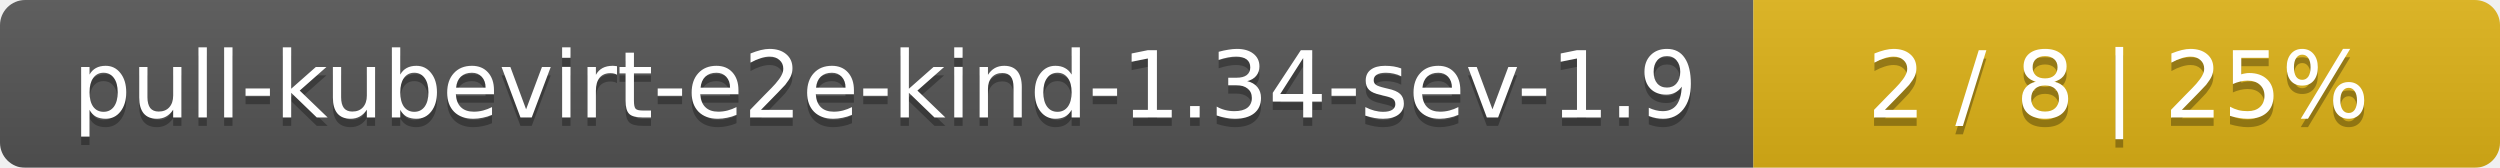
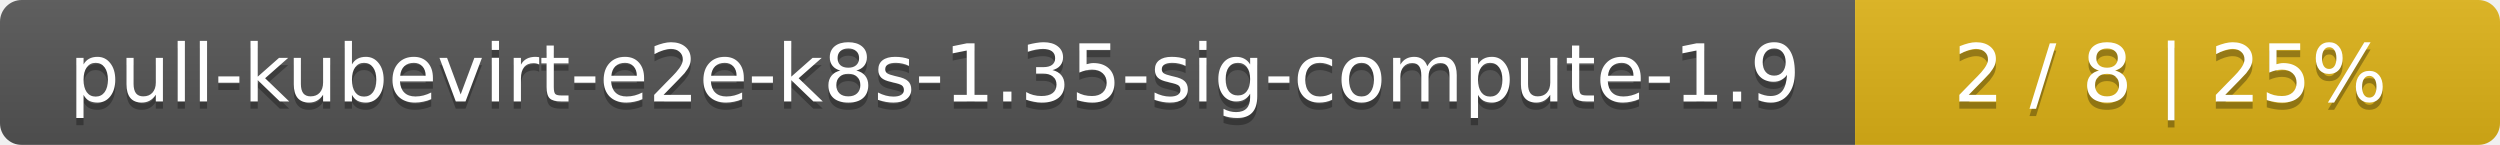
- <svg xmlns="http://www.w3.org/2000/svg" width="298" height="20">
+ <svg xmlns="http://www.w3.org/2000/svg" width="345" height="20">
  <linearGradient id="smooth" x2="0" y2="100%">
    <stop offset="0" stop-color="#bbb" stop-opacity=".1" />
    <stop offset="1" stop-opacity=".1" />
  </linearGradient>
  <mask id="round">
-     <rect width="298" height="20" rx="3" fill="#fff" />
+     <rect width="345" height="20" rx="3" fill="#fff" />
  </mask>
  <g mask="url(#round)">
-     <rect width="209" height="20" fill="#555" />
-     <rect x="209" width="89" height="20" fill="#dfb317" />
-     <rect width="298" height="20" fill="url(#smooth)" />
+     <rect width="256" height="20" fill="#555" />
+     <rect x="256" width="89" height="20" fill="#dfb317" />
+     <rect width="345" height="20" fill="url(#smooth)" />
  </g>
  <g fill="#fff" text-anchor="middle" font-family="DejaVu Sans,Verdana,Geneva,sans-serif" font-size="11">
-     <text x="105.5" y="15" fill="#010101" fill-opacity=".3">pull-kubevirt-e2e-kind-1.34-sev-1.9</text>
-     <text x="105.5" y="14">pull-kubevirt-e2e-kind-1.34-sev-1.9</text>
-     <text x="252.5" y="15" fill="#010101" fill-opacity=".3">2 / 8    |    25%</text>
-     <text x="252.5" y="14">2 / 8    |    25%</text>
+     <text x="129" y="15" fill="#010101" fill-opacity=".3">pull-kubevirt-e2e-k8s-1.35-sig-compute-1.9</text>
+     <text x="129" y="14">pull-kubevirt-e2e-k8s-1.35-sig-compute-1.9</text>
+     <text x="299.5" y="15" fill="#010101" fill-opacity=".3">2 / 8    |    25%</text>
+     <text x="299.5" y="14">2 / 8    |    25%</text>
  </g>
</svg>
